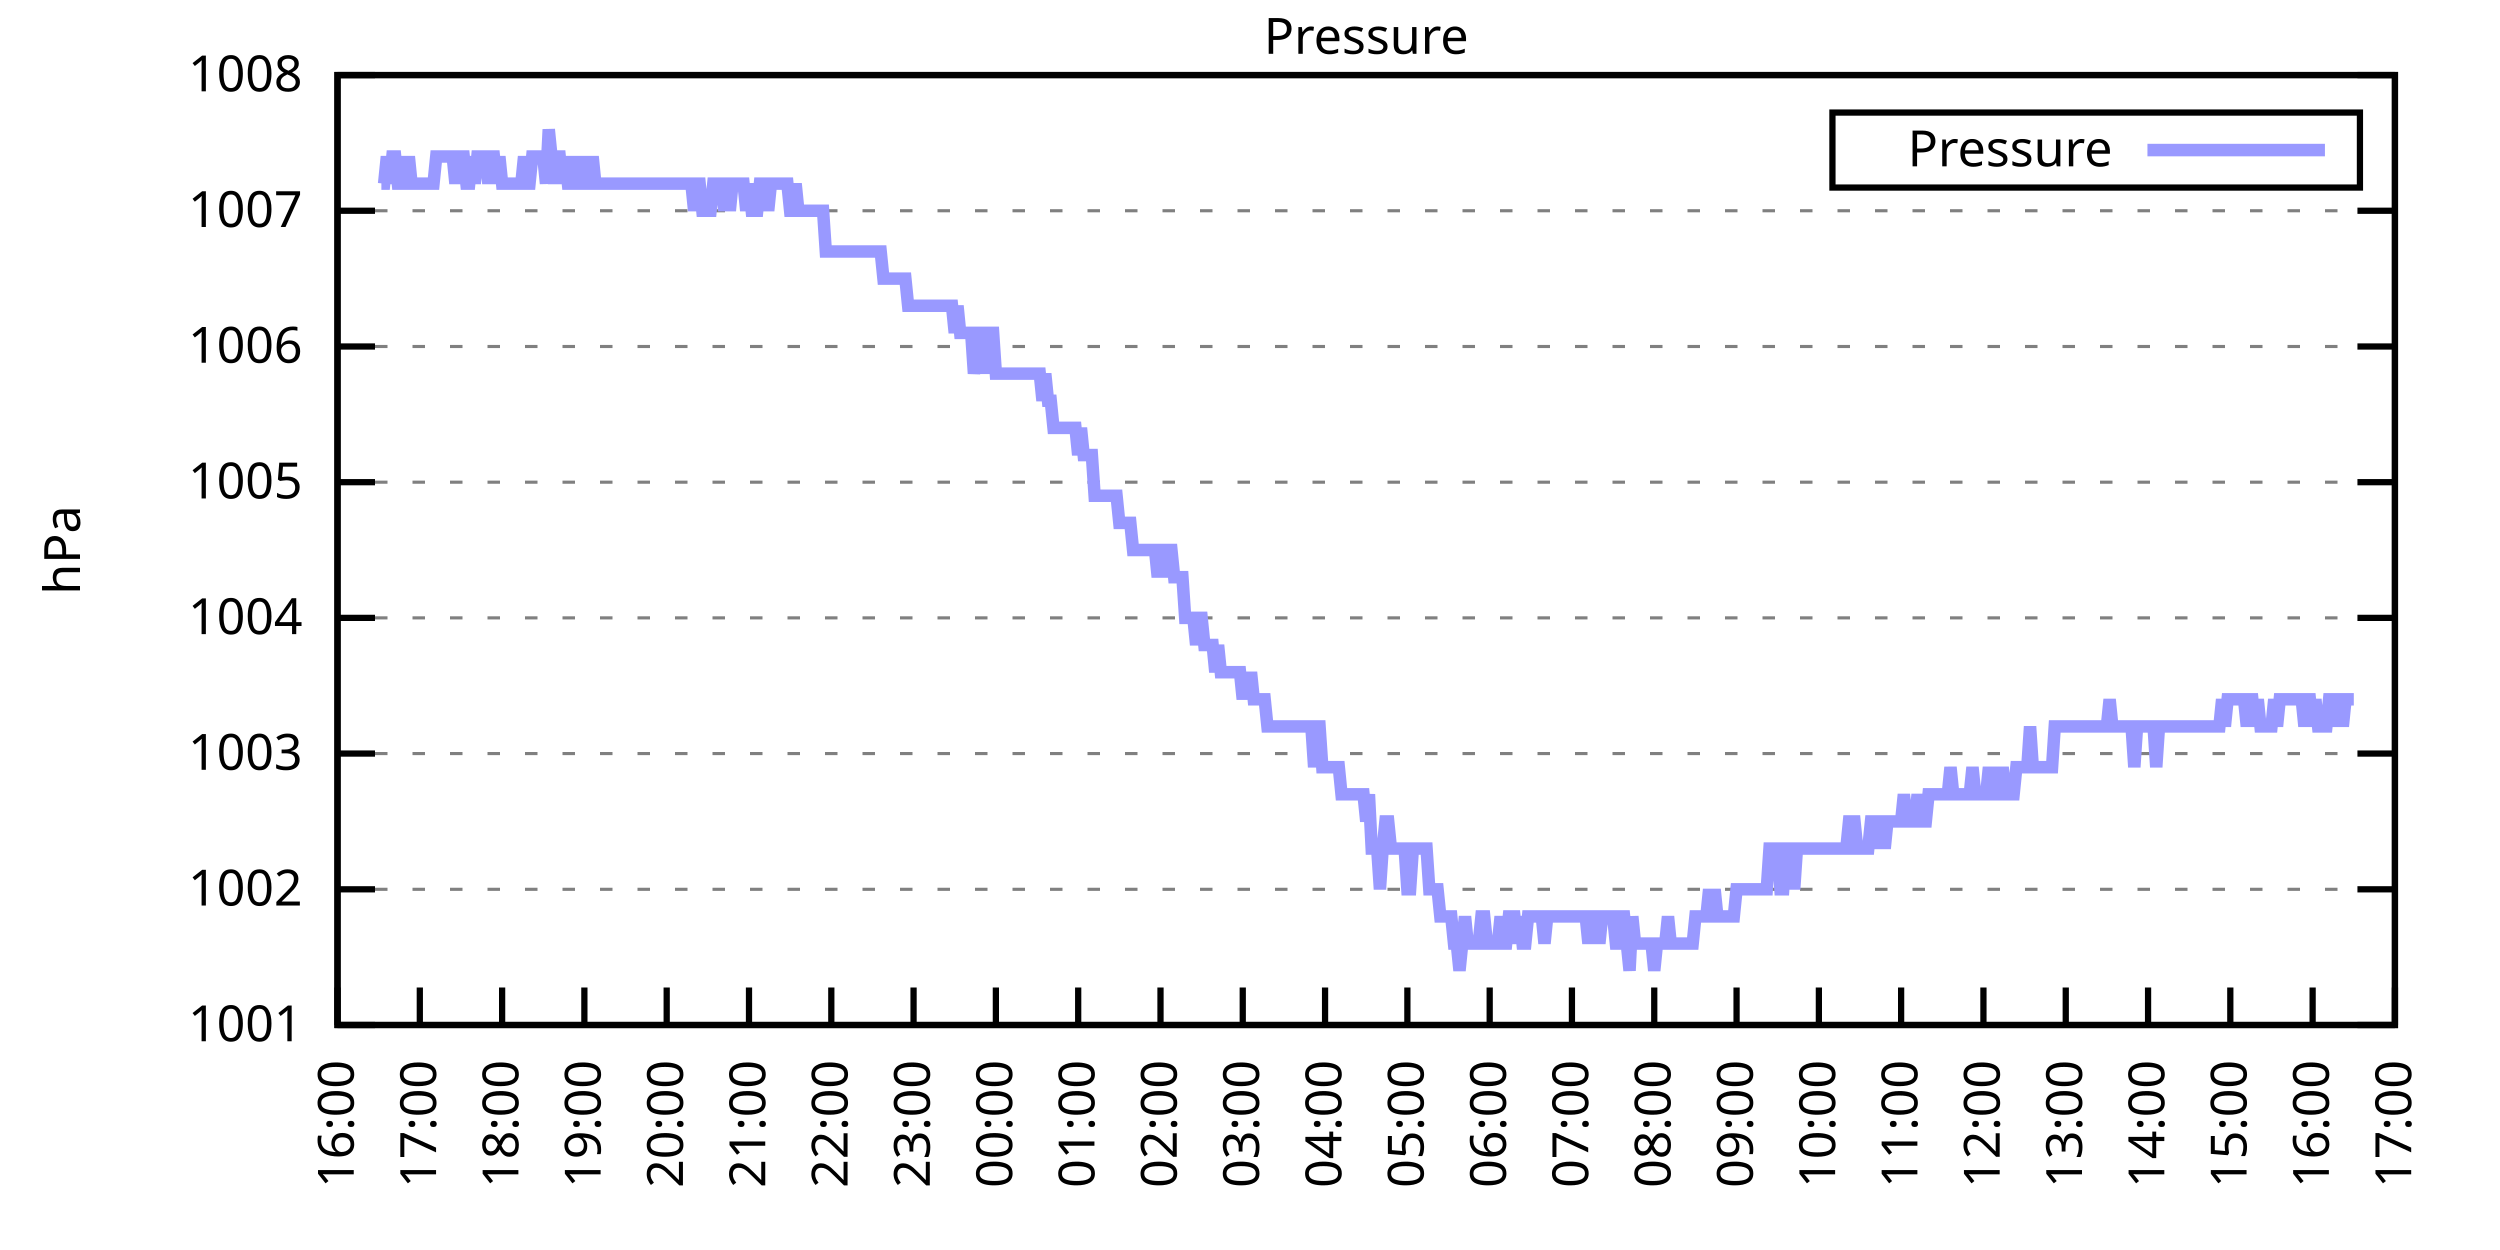
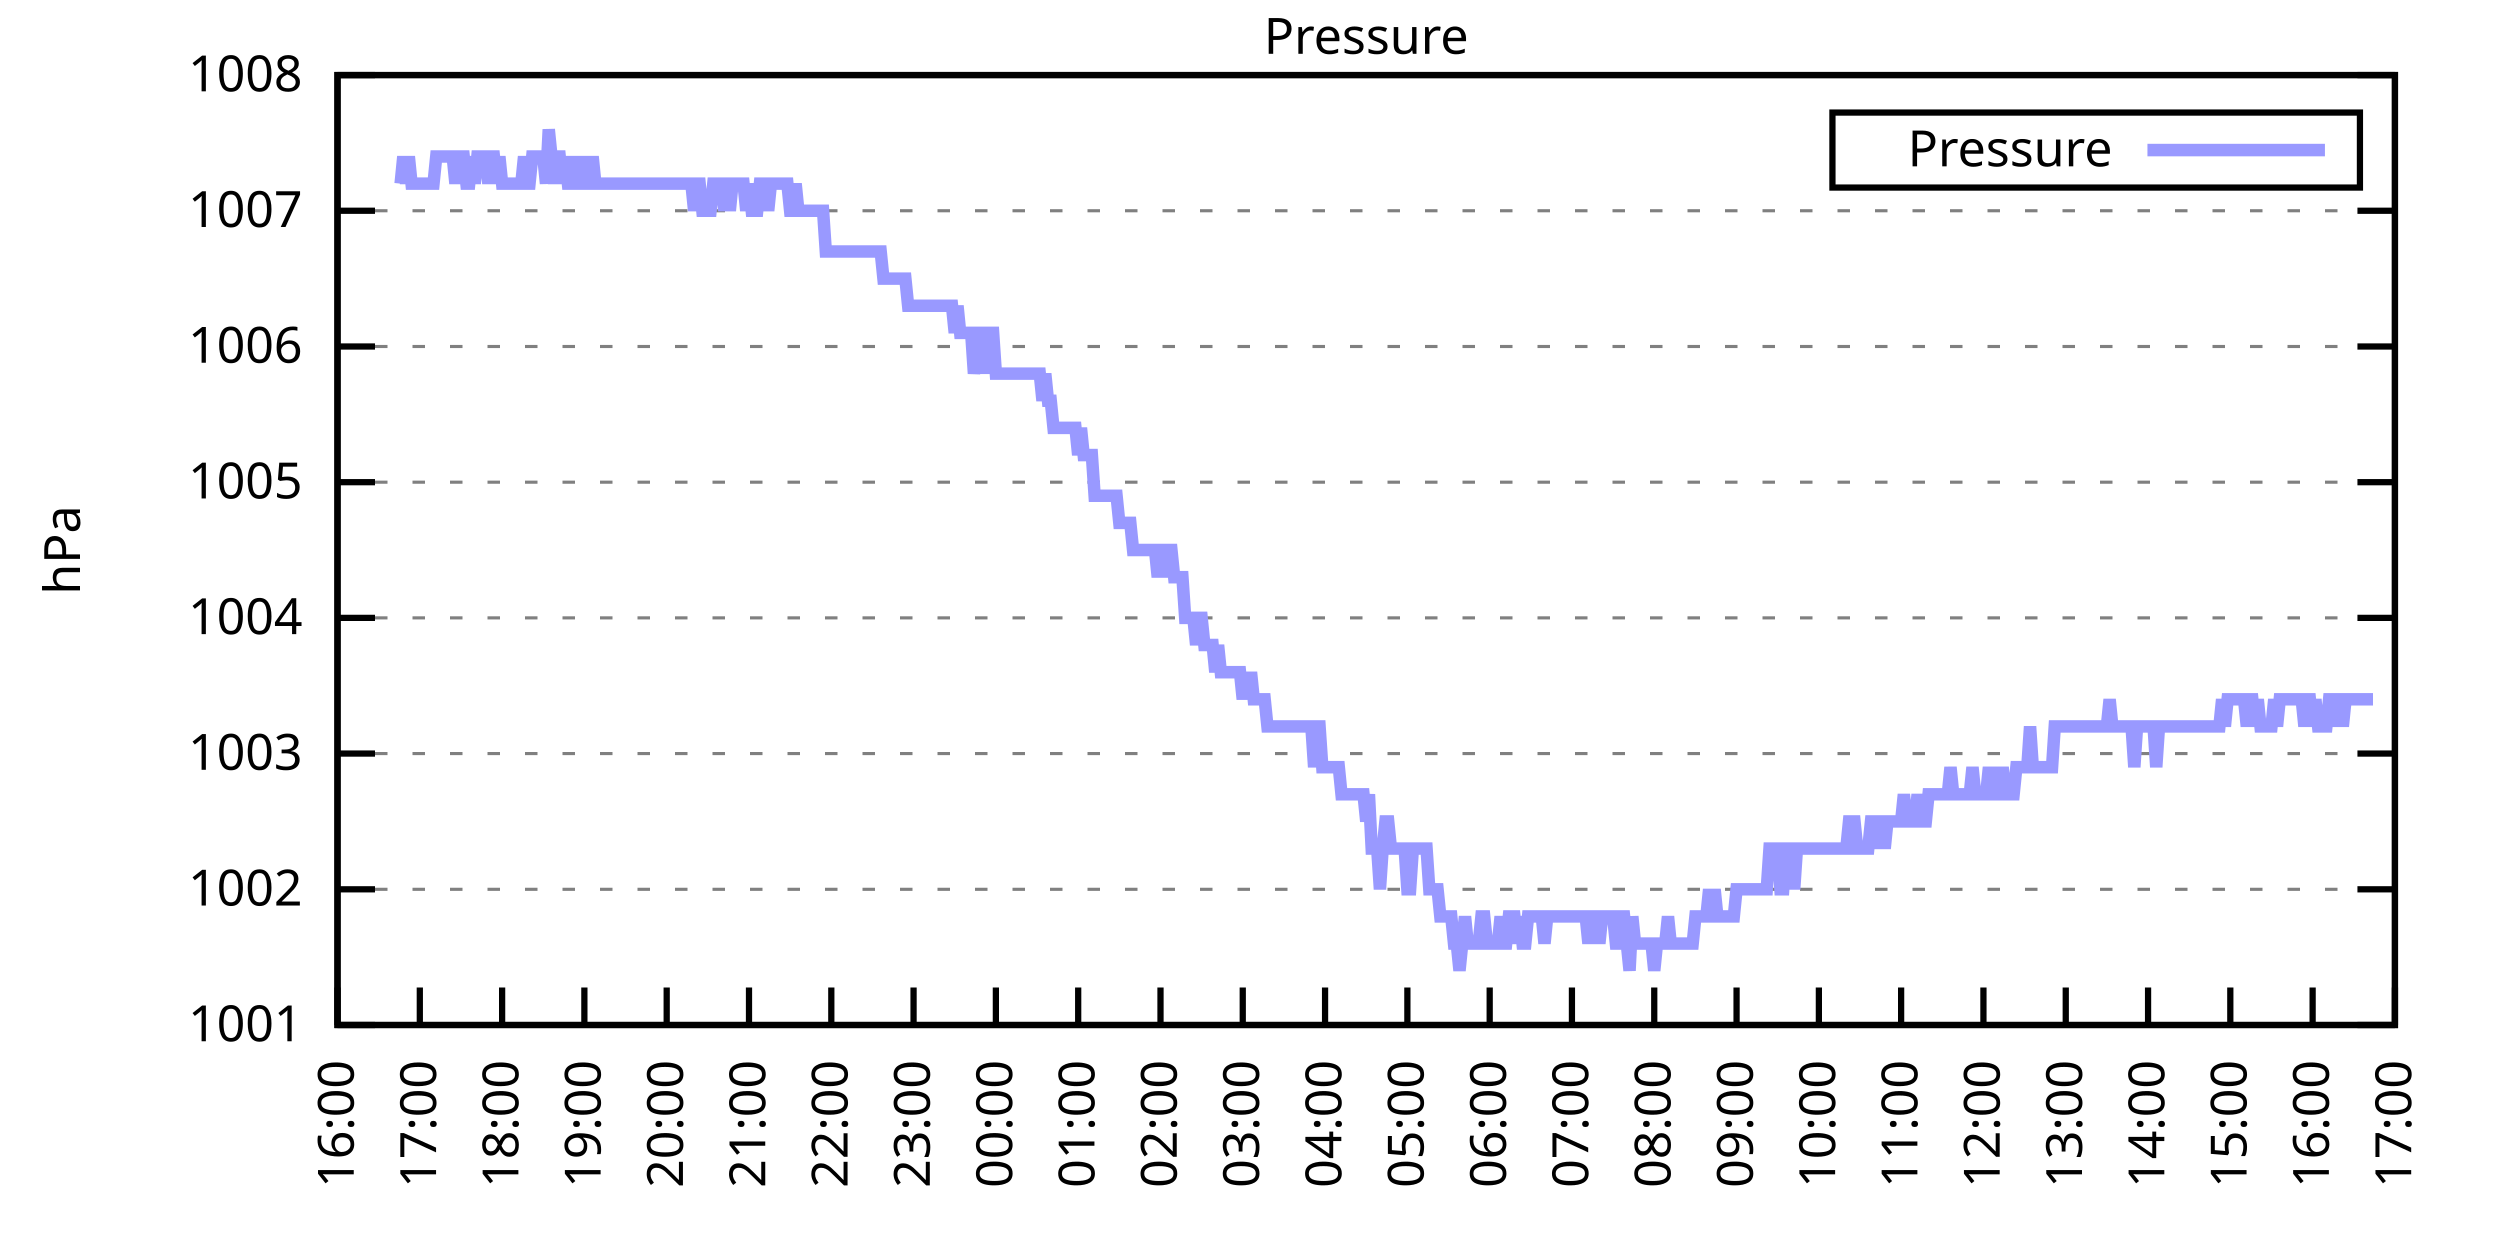
<svg xmlns="http://www.w3.org/2000/svg" xmlns:xlink="http://www.w3.org/1999/xlink" width="400" height="200" viewBox="0 0 400 200">
  <g id="gnuplot_canvas">
    <rect x="0" y="0" width="400" height="200" fill="none" />
    <defs>
      <circle id="gpDot" r="0.5" stroke-width="0.5" stroke="currentColor" />
      <path id="gpPt0" stroke-width="0.333" stroke="currentColor" d="M-1,0 h2 M0,-1 v2" />
      <path id="gpPt1" stroke-width="0.333" stroke="currentColor" d="M-1,-1 L1,1 M1,-1 L-1,1" />
      <path id="gpPt2" stroke-width="0.333" stroke="currentColor" d="M-1,0 L1,0 M0,-1 L0,1 M-1,-1 L1,1 M-1,1 L1,-1" />
      <rect id="gpPt3" stroke-width="0.333" stroke="currentColor" x="-1" y="-1" width="2" height="2" />
      <rect id="gpPt4" stroke-width="0.333" stroke="currentColor" fill="currentColor" x="-1" y="-1" width="2" height="2" />
      <circle id="gpPt5" stroke-width="0.333" stroke="currentColor" cx="0" cy="0" r="1" />
      <use xlink:href="#gpPt5" id="gpPt6" fill="currentColor" stroke="none" />
      <path id="gpPt7" stroke-width="0.333" stroke="currentColor" d="M0,-1.33 L-1.33,0.67 L1.33,0.67 z" />
      <use xlink:href="#gpPt7" id="gpPt8" fill="currentColor" stroke="none" />
      <use xlink:href="#gpPt7" id="gpPt9" stroke="currentColor" transform="rotate(180)" />
      <use xlink:href="#gpPt9" id="gpPt10" fill="currentColor" stroke="none" />
      <use xlink:href="#gpPt3" id="gpPt11" stroke="currentColor" transform="rotate(45)" />
      <use xlink:href="#gpPt11" id="gpPt12" fill="currentColor" stroke="none" />
      <path id="gpPt13" stroke-width="0.333" stroke="currentColor" d="M0,1.330 L1.265,0.411 L0.782,-1.067 L-0.782,-1.076 L-1.265,0.411 z" />
      <use xlink:href="#gpPt13" id="gpPt14" fill="currentColor" stroke="none" />
      <filter id="textbox" filterUnits="objectBoundingBox" x="0" y="0" height="1" width="1">
        <feFlood flood-color="white" flood-opacity="1" result="bgnd" />
        <feComposite in="SourceGraphic" in2="bgnd" operator="atop" />
      </filter>
      <filter id="greybox" filterUnits="objectBoundingBox" x="0" y="0" height="1" width="1">
        <feFlood flood-color="lightgrey" flood-opacity="1" result="grey" />
        <feComposite in="SourceGraphic" in2="grey" operator="atop" />
      </filter>
    </defs>
    <g fill="none" color="white" stroke="currentColor" stroke-width="1.00" stroke-linecap="butt" stroke-linejoin="miter">
</g>
    <g fill="none" color="black" stroke="currentColor" stroke-width="1.00" stroke-linecap="butt" stroke-linejoin="miter">
      <g stroke="none" shape-rendering="crispEdges">
        <polygon fill="rgb(255, 255, 255)" points="54.00,164.00 383.18,164.00 383.18,12.02 54.00,12.02 " />
      </g>
    </g>
    <g fill="none" color="black" stroke="currentColor" stroke-width="1.00" stroke-linecap="butt" stroke-linejoin="miter">
</g>
    <g fill="none" color="black" stroke="black" stroke-width="0.50" stroke-linecap="butt" stroke-linejoin="miter">
</g>
    <g fill="none" color="gray" stroke="currentColor" stroke-width="0.50" stroke-linecap="butt" stroke-linejoin="miter">
      <path stroke="gray" stroke-dasharray="2,4" class="gridline" d="M54.00,164.00 L383.19,164.00  " />
    </g>
    <g fill="none" color="gray" stroke="gray" stroke-width="1.00" stroke-linecap="butt" stroke-linejoin="miter">
</g>
    <g fill="none" color="black" stroke="currentColor" stroke-width="1.00" stroke-linecap="butt" stroke-linejoin="miter">
      <path stroke="black" d="M54.00,164.00 L60.00,164.00 M383.19,164.00 L377.19,164.00  " />
      <g transform="translate(48.40,166.60)" stroke="none" fill="black" font-family="Sans" font-size="8.00" text-anchor="end">
        <text>
          <tspan font-family="Sans"> 1001</tspan>
        </text>
      </g>
    </g>
    <g fill="none" color="black" stroke="currentColor" stroke-width="1.00" stroke-linecap="butt" stroke-linejoin="miter">
</g>
    <g fill="none" color="black" stroke="black" stroke-width="0.50" stroke-linecap="butt" stroke-linejoin="miter">
</g>
    <g fill="none" color="gray" stroke="currentColor" stroke-width="0.50" stroke-linecap="butt" stroke-linejoin="miter">
      <path stroke="gray" stroke-dasharray="2,4" class="gridline" d="M54.00,142.29 L383.19,142.29  " />
    </g>
    <g fill="none" color="gray" stroke="gray" stroke-width="1.00" stroke-linecap="butt" stroke-linejoin="miter">
</g>
    <g fill="none" color="black" stroke="currentColor" stroke-width="1.00" stroke-linecap="butt" stroke-linejoin="miter">
      <path stroke="black" d="M54.00,142.29 L60.00,142.29 M383.19,142.29 L377.19,142.29  " />
      <g transform="translate(48.40,144.89)" stroke="none" fill="black" font-family="Sans" font-size="8.00" text-anchor="end">
        <text>
          <tspan font-family="Sans"> 1002</tspan>
        </text>
      </g>
    </g>
    <g fill="none" color="black" stroke="currentColor" stroke-width="1.00" stroke-linecap="butt" stroke-linejoin="miter">
</g>
    <g fill="none" color="black" stroke="black" stroke-width="0.50" stroke-linecap="butt" stroke-linejoin="miter">
</g>
    <g fill="none" color="gray" stroke="currentColor" stroke-width="0.50" stroke-linecap="butt" stroke-linejoin="miter">
      <path stroke="gray" stroke-dasharray="2,4" class="gridline" d="M54.00,120.57 L383.19,120.57  " />
    </g>
    <g fill="none" color="gray" stroke="gray" stroke-width="1.00" stroke-linecap="butt" stroke-linejoin="miter">
</g>
    <g fill="none" color="black" stroke="currentColor" stroke-width="1.00" stroke-linecap="butt" stroke-linejoin="miter">
      <path stroke="black" d="M54.00,120.57 L60.00,120.57 M383.19,120.57 L377.19,120.57  " />
      <g transform="translate(48.40,123.17)" stroke="none" fill="black" font-family="Sans" font-size="8.00" text-anchor="end">
        <text>
          <tspan font-family="Sans"> 1003</tspan>
        </text>
      </g>
    </g>
    <g fill="none" color="black" stroke="currentColor" stroke-width="1.00" stroke-linecap="butt" stroke-linejoin="miter">
</g>
    <g fill="none" color="black" stroke="black" stroke-width="0.50" stroke-linecap="butt" stroke-linejoin="miter">
</g>
    <g fill="none" color="gray" stroke="currentColor" stroke-width="0.50" stroke-linecap="butt" stroke-linejoin="miter">
      <path stroke="gray" stroke-dasharray="2,4" class="gridline" d="M54.00,98.86 L383.19,98.86  " />
    </g>
    <g fill="none" color="gray" stroke="gray" stroke-width="1.00" stroke-linecap="butt" stroke-linejoin="miter">
</g>
    <g fill="none" color="black" stroke="currentColor" stroke-width="1.00" stroke-linecap="butt" stroke-linejoin="miter">
      <path stroke="black" d="M54.00,98.86 L60.00,98.86 M383.19,98.86 L377.19,98.86  " />
      <g transform="translate(48.40,101.46)" stroke="none" fill="black" font-family="Sans" font-size="8.00" text-anchor="end">
        <text>
          <tspan font-family="Sans"> 1004</tspan>
        </text>
      </g>
    </g>
    <g fill="none" color="black" stroke="currentColor" stroke-width="1.00" stroke-linecap="butt" stroke-linejoin="miter">
</g>
    <g fill="none" color="black" stroke="black" stroke-width="0.50" stroke-linecap="butt" stroke-linejoin="miter">
</g>
    <g fill="none" color="gray" stroke="currentColor" stroke-width="0.50" stroke-linecap="butt" stroke-linejoin="miter">
      <path stroke="gray" stroke-dasharray="2,4" class="gridline" d="M54.00,77.15 L383.19,77.15  " />
    </g>
    <g fill="none" color="gray" stroke="gray" stroke-width="1.00" stroke-linecap="butt" stroke-linejoin="miter">
</g>
    <g fill="none" color="black" stroke="currentColor" stroke-width="1.00" stroke-linecap="butt" stroke-linejoin="miter">
      <path stroke="black" d="M54.00,77.15 L60.00,77.15 M383.19,77.15 L377.19,77.15  " />
      <g transform="translate(48.40,79.75)" stroke="none" fill="black" font-family="Sans" font-size="8.00" text-anchor="end">
        <text>
          <tspan font-family="Sans"> 1005</tspan>
        </text>
      </g>
    </g>
    <g fill="none" color="black" stroke="currentColor" stroke-width="1.00" stroke-linecap="butt" stroke-linejoin="miter">
</g>
    <g fill="none" color="black" stroke="black" stroke-width="0.50" stroke-linecap="butt" stroke-linejoin="miter">
</g>
    <g fill="none" color="gray" stroke="currentColor" stroke-width="0.50" stroke-linecap="butt" stroke-linejoin="miter">
      <path stroke="gray" stroke-dasharray="2,4" class="gridline" d="M54.00,55.44 L383.19,55.44  " />
    </g>
    <g fill="none" color="gray" stroke="gray" stroke-width="1.00" stroke-linecap="butt" stroke-linejoin="miter">
</g>
    <g fill="none" color="black" stroke="currentColor" stroke-width="1.00" stroke-linecap="butt" stroke-linejoin="miter">
      <path stroke="black" d="M54.00,55.44 L60.00,55.44 M383.19,55.44 L377.19,55.44  " />
      <g transform="translate(48.40,58.04)" stroke="none" fill="black" font-family="Sans" font-size="8.00" text-anchor="end">
        <text>
          <tspan font-family="Sans"> 1006</tspan>
        </text>
      </g>
    </g>
    <g fill="none" color="black" stroke="currentColor" stroke-width="1.00" stroke-linecap="butt" stroke-linejoin="miter">
</g>
    <g fill="none" color="black" stroke="black" stroke-width="0.50" stroke-linecap="butt" stroke-linejoin="miter">
</g>
    <g fill="none" color="gray" stroke="currentColor" stroke-width="0.50" stroke-linecap="butt" stroke-linejoin="miter">
      <path stroke="gray" stroke-dasharray="2,4" class="gridline" d="M54.00,33.72 L383.19,33.72  " />
    </g>
    <g fill="none" color="gray" stroke="gray" stroke-width="1.00" stroke-linecap="butt" stroke-linejoin="miter">
</g>
    <g fill="none" color="black" stroke="currentColor" stroke-width="1.00" stroke-linecap="butt" stroke-linejoin="miter">
      <path stroke="black" d="M54.00,33.72 L60.00,33.72 M383.19,33.72 L377.19,33.72  " />
      <g transform="translate(48.40,36.32)" stroke="none" fill="black" font-family="Sans" font-size="8.00" text-anchor="end">
        <text>
          <tspan font-family="Sans"> 1007</tspan>
        </text>
      </g>
    </g>
    <g fill="none" color="black" stroke="currentColor" stroke-width="1.00" stroke-linecap="butt" stroke-linejoin="miter">
</g>
    <g fill="none" color="black" stroke="black" stroke-width="0.50" stroke-linecap="butt" stroke-linejoin="miter">
</g>
    <g fill="none" color="gray" stroke="currentColor" stroke-width="0.50" stroke-linecap="butt" stroke-linejoin="miter">
      <path stroke="gray" stroke-dasharray="2,4" class="gridline" d="M54.00,12.01 L383.19,12.01  " />
    </g>
    <g fill="none" color="gray" stroke="gray" stroke-width="1.00" stroke-linecap="butt" stroke-linejoin="miter">
</g>
    <g fill="none" color="black" stroke="currentColor" stroke-width="1.00" stroke-linecap="butt" stroke-linejoin="miter">
      <path stroke="black" d="M54.00,12.01 L60.00,12.01 M383.19,12.01 L377.19,12.01  " />
      <g transform="translate(48.40,14.61)" stroke="none" fill="black" font-family="Sans" font-size="8.00" text-anchor="end">
        <text>
          <tspan font-family="Sans"> 1008</tspan>
        </text>
      </g>
    </g>
    <g fill="none" color="black" stroke="currentColor" stroke-width="1.00" stroke-linecap="butt" stroke-linejoin="miter">
      <path stroke="black" d="M54.00,164.00 L54.00,158.00  " />
      <g transform="translate(56.60,169.60) rotate(270.00)" stroke="none" fill="black" font-family="Sans" font-size="8.00" text-anchor="end">
        <text>
          <tspan font-family="Sans">16:00</tspan>
        </text>
      </g>
    </g>
    <g fill="none" color="black" stroke="currentColor" stroke-width="1.00" stroke-linecap="butt" stroke-linejoin="miter">
      <path stroke="black" d="M67.17,164.00 L67.17,158.00  " />
      <g transform="translate(69.77,169.60) rotate(270.00)" stroke="none" fill="black" font-family="Sans" font-size="8.00" text-anchor="end">
        <text>
          <tspan font-family="Sans">17:00</tspan>
        </text>
      </g>
    </g>
    <g fill="none" color="black" stroke="currentColor" stroke-width="1.00" stroke-linecap="butt" stroke-linejoin="miter">
      <path stroke="black" d="M80.34,164.00 L80.34,158.00  " />
      <g transform="translate(82.94,169.60) rotate(270.00)" stroke="none" fill="black" font-family="Sans" font-size="8.00" text-anchor="end">
        <text>
          <tspan font-family="Sans">18:00</tspan>
        </text>
      </g>
    </g>
    <g fill="none" color="black" stroke="currentColor" stroke-width="1.00" stroke-linecap="butt" stroke-linejoin="miter">
      <path stroke="black" d="M93.50,164.00 L93.50,158.00  " />
      <g transform="translate(96.10,169.60) rotate(270.00)" stroke="none" fill="black" font-family="Sans" font-size="8.00" text-anchor="end">
        <text>
          <tspan font-family="Sans">19:00</tspan>
        </text>
      </g>
    </g>
    <g fill="none" color="black" stroke="currentColor" stroke-width="1.00" stroke-linecap="butt" stroke-linejoin="miter">
      <path stroke="black" d="M106.67,164.00 L106.67,158.00  " />
      <g transform="translate(109.27,169.60) rotate(270.00)" stroke="none" fill="black" font-family="Sans" font-size="8.00" text-anchor="end">
        <text>
          <tspan font-family="Sans">20:00</tspan>
        </text>
      </g>
    </g>
    <g fill="none" color="black" stroke="currentColor" stroke-width="1.00" stroke-linecap="butt" stroke-linejoin="miter">
      <path stroke="black" d="M119.84,164.00 L119.84,158.00  " />
      <g transform="translate(122.44,169.60) rotate(270.00)" stroke="none" fill="black" font-family="Sans" font-size="8.00" text-anchor="end">
        <text>
          <tspan font-family="Sans">21:00</tspan>
        </text>
      </g>
    </g>
    <g fill="none" color="black" stroke="currentColor" stroke-width="1.00" stroke-linecap="butt" stroke-linejoin="miter">
      <path stroke="black" d="M133.01,164.00 L133.01,158.00  " />
      <g transform="translate(135.61,169.60) rotate(270.00)" stroke="none" fill="black" font-family="Sans" font-size="8.00" text-anchor="end">
        <text>
          <tspan font-family="Sans">22:00</tspan>
        </text>
      </g>
    </g>
    <g fill="none" color="black" stroke="currentColor" stroke-width="1.00" stroke-linecap="butt" stroke-linejoin="miter">
      <path stroke="black" d="M146.17,164.00 L146.17,158.00  " />
      <g transform="translate(148.77,169.60) rotate(270.00)" stroke="none" fill="black" font-family="Sans" font-size="8.00" text-anchor="end">
        <text>
          <tspan font-family="Sans">23:00</tspan>
        </text>
      </g>
    </g>
    <g fill="none" color="black" stroke="currentColor" stroke-width="1.00" stroke-linecap="butt" stroke-linejoin="miter">
      <path stroke="black" d="M159.34,164.00 L159.34,158.00  " />
      <g transform="translate(161.94,169.60) rotate(270.00)" stroke="none" fill="black" font-family="Sans" font-size="8.00" text-anchor="end">
        <text>
          <tspan font-family="Sans">00:00</tspan>
        </text>
      </g>
    </g>
    <g fill="none" color="black" stroke="currentColor" stroke-width="1.00" stroke-linecap="butt" stroke-linejoin="miter">
      <path stroke="black" d="M172.51,164.00 L172.51,158.00  " />
      <g transform="translate(175.11,169.60) rotate(270.00)" stroke="none" fill="black" font-family="Sans" font-size="8.00" text-anchor="end">
        <text>
          <tspan font-family="Sans">01:00</tspan>
        </text>
      </g>
    </g>
    <g fill="none" color="black" stroke="currentColor" stroke-width="1.00" stroke-linecap="butt" stroke-linejoin="miter">
      <path stroke="black" d="M185.68,164.00 L185.68,158.00  " />
      <g transform="translate(188.28,169.60) rotate(270.00)" stroke="none" fill="black" font-family="Sans" font-size="8.00" text-anchor="end">
        <text>
          <tspan font-family="Sans">02:00</tspan>
        </text>
      </g>
    </g>
    <g fill="none" color="black" stroke="currentColor" stroke-width="1.00" stroke-linecap="butt" stroke-linejoin="miter">
      <path stroke="black" d="M198.84,164.00 L198.84,158.00  " />
      <g transform="translate(201.44,169.60) rotate(270.00)" stroke="none" fill="black" font-family="Sans" font-size="8.00" text-anchor="end">
        <text>
          <tspan font-family="Sans">03:00</tspan>
        </text>
      </g>
    </g>
    <g fill="none" color="black" stroke="currentColor" stroke-width="1.00" stroke-linecap="butt" stroke-linejoin="miter">
      <path stroke="black" d="M212.01,164.00 L212.01,158.00  " />
      <g transform="translate(214.61,169.60) rotate(270.00)" stroke="none" fill="black" font-family="Sans" font-size="8.00" text-anchor="end">
        <text>
          <tspan font-family="Sans">04:00</tspan>
        </text>
      </g>
    </g>
    <g fill="none" color="black" stroke="currentColor" stroke-width="1.00" stroke-linecap="butt" stroke-linejoin="miter">
      <path stroke="black" d="M225.18,164.00 L225.18,158.00  " />
      <g transform="translate(227.78,169.60) rotate(270.00)" stroke="none" fill="black" font-family="Sans" font-size="8.00" text-anchor="end">
        <text>
          <tspan font-family="Sans">05:00</tspan>
        </text>
      </g>
    </g>
    <g fill="none" color="black" stroke="currentColor" stroke-width="1.00" stroke-linecap="butt" stroke-linejoin="miter">
      <path stroke="black" d="M238.35,164.00 L238.35,158.00  " />
      <g transform="translate(240.95,169.60) rotate(270.00)" stroke="none" fill="black" font-family="Sans" font-size="8.00" text-anchor="end">
        <text>
          <tspan font-family="Sans">06:00</tspan>
        </text>
      </g>
    </g>
    <g fill="none" color="black" stroke="currentColor" stroke-width="1.00" stroke-linecap="butt" stroke-linejoin="miter">
      <path stroke="black" d="M251.51,164.00 L251.51,158.00  " />
      <g transform="translate(254.11,169.60) rotate(270.00)" stroke="none" fill="black" font-family="Sans" font-size="8.00" text-anchor="end">
        <text>
          <tspan font-family="Sans">07:00</tspan>
        </text>
      </g>
    </g>
    <g fill="none" color="black" stroke="currentColor" stroke-width="1.00" stroke-linecap="butt" stroke-linejoin="miter">
      <path stroke="black" d="M264.68,164.00 L264.68,158.00  " />
      <g transform="translate(267.28,169.60) rotate(270.00)" stroke="none" fill="black" font-family="Sans" font-size="8.00" text-anchor="end">
        <text>
          <tspan font-family="Sans">08:00</tspan>
        </text>
      </g>
    </g>
    <g fill="none" color="black" stroke="currentColor" stroke-width="1.00" stroke-linecap="butt" stroke-linejoin="miter">
      <path stroke="black" d="M277.85,164.00 L277.85,158.00  " />
      <g transform="translate(280.45,169.60) rotate(270.00)" stroke="none" fill="black" font-family="Sans" font-size="8.00" text-anchor="end">
        <text>
          <tspan font-family="Sans">09:00</tspan>
        </text>
      </g>
    </g>
    <g fill="none" color="black" stroke="currentColor" stroke-width="1.00" stroke-linecap="butt" stroke-linejoin="miter">
      <path stroke="black" d="M291.02,164.00 L291.02,158.00  " />
      <g transform="translate(293.62,169.60) rotate(270.00)" stroke="none" fill="black" font-family="Sans" font-size="8.00" text-anchor="end">
        <text>
          <tspan font-family="Sans">10:00</tspan>
        </text>
      </g>
    </g>
    <g fill="none" color="black" stroke="currentColor" stroke-width="1.00" stroke-linecap="butt" stroke-linejoin="miter">
      <path stroke="black" d="M304.18,164.00 L304.18,158.00  " />
      <g transform="translate(306.78,169.60) rotate(270.00)" stroke="none" fill="black" font-family="Sans" font-size="8.00" text-anchor="end">
        <text>
          <tspan font-family="Sans">11:00</tspan>
        </text>
      </g>
    </g>
    <g fill="none" color="black" stroke="currentColor" stroke-width="1.00" stroke-linecap="butt" stroke-linejoin="miter">
      <path stroke="black" d="M317.35,164.00 L317.35,158.00  " />
      <g transform="translate(319.95,169.60) rotate(270.00)" stroke="none" fill="black" font-family="Sans" font-size="8.00" text-anchor="end">
        <text>
          <tspan font-family="Sans">12:00</tspan>
        </text>
      </g>
    </g>
    <g fill="none" color="black" stroke="currentColor" stroke-width="1.00" stroke-linecap="butt" stroke-linejoin="miter">
      <path stroke="black" d="M330.52,164.00 L330.52,158.00  " />
      <g transform="translate(333.12,169.60) rotate(270.00)" stroke="none" fill="black" font-family="Sans" font-size="8.00" text-anchor="end">
        <text>
          <tspan font-family="Sans">13:00</tspan>
        </text>
      </g>
    </g>
    <g fill="none" color="black" stroke="currentColor" stroke-width="1.00" stroke-linecap="butt" stroke-linejoin="miter">
      <path stroke="black" d="M343.69,164.00 L343.69,158.00  " />
      <g transform="translate(346.29,169.60) rotate(270.00)" stroke="none" fill="black" font-family="Sans" font-size="8.00" text-anchor="end">
        <text>
          <tspan font-family="Sans">14:00</tspan>
        </text>
      </g>
    </g>
    <g fill="none" color="black" stroke="currentColor" stroke-width="1.00" stroke-linecap="butt" stroke-linejoin="miter">
      <path stroke="black" d="M356.85,164.00 L356.85,158.00  " />
      <g transform="translate(359.45,169.60) rotate(270.00)" stroke="none" fill="black" font-family="Sans" font-size="8.00" text-anchor="end">
        <text>
          <tspan font-family="Sans">15:00</tspan>
        </text>
      </g>
    </g>
    <g fill="none" color="black" stroke="currentColor" stroke-width="1.00" stroke-linecap="butt" stroke-linejoin="miter">
      <path stroke="black" d="M370.02,164.00 L370.02,158.00  " />
      <g transform="translate(372.62,169.60) rotate(270.00)" stroke="none" fill="black" font-family="Sans" font-size="8.00" text-anchor="end">
        <text>
          <tspan font-family="Sans">16:00</tspan>
        </text>
      </g>
    </g>
    <g fill="none" color="black" stroke="currentColor" stroke-width="1.00" stroke-linecap="butt" stroke-linejoin="miter">
      <path stroke="black" d="M383.19,164.00 L383.19,158.00  " />
      <g transform="translate(385.79,169.60) rotate(270.00)" stroke="none" fill="black" font-family="Sans" font-size="8.00" text-anchor="end">
        <text>
          <tspan font-family="Sans">17:00</tspan>
        </text>
      </g>
    </g>
    <g fill="none" color="black" stroke="currentColor" stroke-width="1.00" stroke-linecap="butt" stroke-linejoin="miter">
</g>
    <g fill="none" color="black" stroke="currentColor" stroke-width="1.00" stroke-linecap="butt" stroke-linejoin="miter">
      <path stroke="black" d="M54.00,12.01 L54.00,164.00 L383.19,164.00 L383.19,12.01 L54.00,12.01 Z  " />
    </g>
    <g fill="none" color="black" stroke="currentColor" stroke-width="1.00" stroke-linecap="butt" stroke-linejoin="miter">
</g>
    <g fill="none" color="black" stroke="currentColor" stroke-width="1.00" stroke-linecap="butt" stroke-linejoin="miter">
      <path stroke="black" d="M293.19,30.01 L293.19,18.01 L377.59,18.01 L377.59,30.01 L293.19,30.01 Z  " />
    </g>
    <g id="Pressure_plot_1">
      <g fill="none" color="white" stroke="black" stroke-width="2.00" stroke-linecap="butt" stroke-linejoin="miter">
</g>
      <g fill="none" color="black" stroke="currentColor" stroke-width="2.00" stroke-linecap="butt" stroke-linejoin="miter">
        <g transform="translate(337.99,26.61)" stroke="none" fill="black" font-family="Sans" font-size="8.00" text-anchor="end">
          <text>
            <tspan font-family="Sans">Pressure</tspan>
          </text>
        </g>
      </g>
      <g fill="none" color="black" stroke="currentColor" stroke-width="2.00" stroke-linecap="butt" stroke-linejoin="miter">
-         <path stroke="rgb(153, 153, 255)" d="M343.59,24.01 L371.99,24.01 M61.02,29.38 L61.46,29.38 L61.90,25.04 L62.34,29.38 L62.78,25.04 L63.22,25.04   L63.66,29.38 L64.10,29.38 L64.53,25.04 L64.97,29.38 L65.41,25.04 L65.85,29.38 L66.29,29.38 L66.73,29.38   L67.17,29.38 L67.61,29.38 L68.05,29.38 L68.48,29.38 L68.92,29.38 L69.36,29.38 L69.80,25.04 L70.24,25.04   L70.68,25.04 L71.12,25.04 L71.56,25.04 L72.00,25.04 L72.43,25.04 L72.87,29.38 L73.31,25.04 L73.75,25.04   L74.19,25.04 L74.63,29.38 L75.07,29.38 L75.51,25.04 L75.95,29.38 L76.38,25.04 L76.82,25.04 L77.26,25.04   L77.70,25.04 L78.14,29.38 L78.58,25.04 L79.02,25.04 L79.46,29.38 L79.90,25.04 L80.34,29.38 L80.77,29.38   L81.21,29.38 L81.65,29.38 L82.09,29.38 L82.53,29.38 L82.97,29.38 L83.41,29.38 L83.85,25.04 L84.29,29.38   L84.72,29.38 L85.16,25.04 L85.60,25.04 L86.04,25.04 L86.48,25.04 L86.92,25.04 L87.36,29.38 L87.80,20.70   L88.24,25.04 L88.67,29.38 L89.11,25.04 L89.55,25.04 L89.99,29.38 L90.43,25.04 L90.87,29.38 L91.31,29.38   L91.75,29.38 L92.19,25.04 L92.62,29.38 L93.06,29.38 L93.50,25.04 L93.94,29.38 L94.38,29.38 L94.82,25.04   L95.26,29.38 L95.70,29.38 L96.14,29.38 L96.58,29.38 L97.01,29.38 L97.45,29.38 L97.89,29.38 L98.33,29.38   L98.77,29.38 L99.21,29.38 L99.65,29.38 L100.09,29.38 L100.53,29.38 L100.96,29.38 L101.40,29.38 L101.84,29.38   L102.28,29.38 L102.72,29.38 L103.16,29.38 L103.60,29.38 L104.04,29.38 L104.48,29.38 L104.91,29.38 L105.35,29.38   L105.79,29.38 L106.23,29.38 L106.67,29.38 L107.11,29.38 L107.55,29.38 L107.99,29.38 L108.43,29.38 L108.87,29.38   L109.30,29.38 L109.74,29.38 L110.18,29.38 L110.62,29.38 L111.06,33.72 L111.50,29.38 L111.94,29.38 L112.38,33.72   L112.82,33.72 L113.25,33.72 L113.69,33.72 L114.13,29.38 L114.57,29.38 L115.01,29.38 L115.45,29.38 L115.89,33.72   L116.33,29.38 L116.77,33.72 L117.20,29.38 L117.64,29.38 L118.08,29.38 L118.52,29.38 L118.96,29.38 L119.40,33.72   L119.84,29.38 L120.28,33.72 L120.72,33.72 L121.15,33.72 L121.59,29.38 L122.03,29.38 L122.47,29.38 L122.91,33.72   L123.35,29.38 L123.79,29.38 L124.23,29.38 L124.67,29.38 L125.11,29.38 L125.54,29.38 L125.98,29.38 L126.42,33.72   L126.86,33.72 L127.30,29.38 L127.74,33.72 L128.18,33.72 L128.62,33.72 L129.06,33.72 L129.49,33.72 L129.93,33.72   L130.37,33.72 L130.81,33.72 L131.25,33.72 L131.69,33.72 L132.13,40.24 L132.57,40.24 L133.01,40.24 L133.44,40.24   L133.88,40.24 L134.32,40.24 L134.76,40.24 L135.20,40.24 L135.64,40.24 L136.08,40.24 L136.52,40.24 L136.96,40.24   L137.39,40.24 L137.83,40.24 L138.27,40.24 L138.71,40.24 L139.15,40.24 L139.59,40.24 L140.03,40.24 L140.47,40.24   L140.91,40.24 L141.35,44.58 L141.78,44.58 L142.22,44.58 L142.66,44.58 L143.10,44.58 L143.54,44.58 L143.98,44.58   L144.42,44.58 L144.86,44.58 L145.30,48.92 L145.73,48.92 L146.17,48.92 L146.61,48.92 L147.05,48.92 L147.49,48.92   L147.93,48.92 L148.37,48.92 L148.81,48.92 L149.25,48.92 L149.68,48.92 L150.12,48.92 L150.56,48.92 L151.00,48.92   L151.44,48.92 L151.88,48.92 L152.32,48.92 L152.76,53.26 L153.20,48.92 L153.63,53.26 L154.07,53.26 L154.51,53.26   L154.95,53.26 L155.39,53.26 L155.83,59.78 L156.71,53.26 L157.15,53.26 L157.59,59.78 L158.02,53.26 L158.46,53.26   L158.90,53.26 L159.34,59.78 L159.78,59.78 L160.22,59.78 L160.66,59.78 L161.10,59.78 L161.54,59.78 L161.97,59.78   L162.41,59.78 L162.85,59.78 L163.29,59.78 L163.73,59.78 L164.17,59.78 L164.61,59.78 L165.05,59.78 L165.49,59.78   L165.92,59.78 L166.36,59.78 L166.80,64.12 L167.24,59.78 L167.68,64.12 L168.12,64.12 L168.56,68.46 L169.00,68.46   L169.44,68.46 L169.87,68.46 L170.31,68.46 L170.75,68.46 L171.19,68.46 L171.63,68.46 L172.07,68.46 L172.51,72.81   L172.95,68.46 L173.39,72.81 L173.83,72.81 L174.26,72.81 L174.70,72.81 L175.14,79.32 L175.58,79.32 L176.02,79.32   L176.46,79.32 L176.90,79.32 L177.34,79.32 L177.78,79.32 L178.21,79.32 L178.65,79.32 L179.09,83.66 L179.53,83.66   L179.97,83.66 L180.41,83.66 L180.85,83.66 L181.29,88.00 L181.73,88.00 L182.16,88.00 L182.60,88.00 L183.04,88.00   L183.48,88.00 L183.92,88.00 L184.36,88.00 L184.80,88.00 L185.24,92.35 L185.68,88.00 L186.11,92.35 L186.55,88.00   L186.99,88.00 L187.43,88.00 L187.87,92.35 L188.31,92.35 L188.75,92.35 L189.19,92.35 L189.63,98.86 L190.07,98.86   L190.50,98.86 L190.94,98.86 L191.38,103.20 L191.82,98.86 L192.26,98.86 L192.70,103.20 L193.14,103.20 L193.58,103.20   L194.02,103.20 L194.45,107.55 L194.89,103.20 L195.33,107.55 L195.77,107.55 L196.21,107.55 L196.65,107.55 L197.09,107.55   L197.53,107.55 L197.97,107.55 L198.40,107.55 L198.84,111.89 L199.28,107.55 L199.72,111.89 L200.16,107.55 L200.60,111.89   L201.04,111.89 L201.48,111.89 L201.92,111.89 L202.35,111.89 L202.79,116.23 L203.23,116.23 L203.67,116.23 L204.11,116.23   L204.55,116.23 L204.99,116.23 L205.43,116.23 L205.87,116.23 L206.31,116.23 L206.74,116.23 L207.18,116.23 L207.62,116.23   L208.06,116.23 L208.50,116.23 L208.94,116.23 L209.38,116.23 L209.82,116.23 L210.26,122.75 L210.69,116.23 L211.13,116.23   L211.57,122.75 L212.01,122.75 L212.45,122.75 L212.89,122.75 L213.33,122.75 L213.77,122.75 L214.21,122.75 L214.64,127.09   L215.08,127.09 L215.52,127.09 L215.96,127.09 L216.40,127.09 L216.84,127.09 L217.28,127.09 L217.72,127.09 L218.16,127.09   L218.60,131.43 L219.03,127.09 L219.47,135.77 L219.91,135.77 L220.35,135.77 L220.79,142.29 L221.23,135.77 L221.67,131.43   L222.11,131.43 L222.55,135.77 L222.98,135.77 L223.42,135.77 L223.86,135.77 L224.30,135.77 L224.74,135.77 L225.18,142.29   L225.62,142.29 L226.06,135.77 L226.50,135.77 L226.93,135.77 L227.37,135.77 L227.81,135.77 L228.25,135.77 L228.69,142.29   L229.13,142.29 L229.57,142.29 L230.01,142.29 L230.45,146.63 L230.88,146.63 L231.32,146.63 L231.76,146.63 L232.20,146.63   L232.64,150.97 L233.08,150.97 L233.52,155.31 L233.96,150.97 L234.40,146.63 L234.84,150.97 L235.27,150.97 L235.71,150.97   L236.15,150.97 L236.59,150.97 L237.03,146.63 L237.47,146.63 L237.91,150.97 L238.35,150.97 L238.79,150.97 L239.22,150.97   L239.66,150.97 L240.10,146.63 L240.54,150.97 L240.98,150.97 L241.42,146.63 L241.86,146.63 L242.30,146.63 L242.74,150.97   L243.17,146.63 L243.61,150.97 L244.05,150.97 L244.49,146.63 L244.93,146.63 L245.37,146.63 L245.81,146.63 L246.25,146.63   L246.69,146.63 L247.12,150.97 L247.56,146.63 L248.00,146.63 L248.44,146.63 L248.88,146.63 L249.32,146.63 L249.76,146.63   L250.20,146.63 L250.64,146.63 L251.08,146.63 L251.51,146.63 L251.95,146.63 L252.39,146.63 L252.83,146.63 L253.27,146.63   L253.71,146.63 L254.15,150.97 L254.59,146.63 L255.03,146.63 L255.46,146.63 L255.90,150.97 L256.34,146.63 L256.78,146.63   L257.22,146.63 L257.66,146.63 L258.10,146.63 L258.54,150.97 L258.98,150.97 L259.41,146.63 L259.85,146.63 L260.29,150.97   L260.73,155.31 L261.17,146.63 L261.61,150.97 L262.05,150.97 L262.49,150.97 L262.93,150.97 L263.36,150.97 L263.80,150.97   L264.24,150.97 L264.68,155.31 L265.12,150.97 L265.56,150.97 L266.00,150.97 L266.44,150.97 L266.88,146.63 L267.32,150.97   L267.75,150.97 L268.19,150.97 L268.63,150.97 L269.07,150.97 L269.51,150.97 L269.95,150.97 L270.39,150.97 L270.83,150.97   L271.27,146.63 L271.70,146.63 L272.14,146.63 L272.58,146.63 L273.02,146.63 L273.46,142.29 L273.90,146.63 L274.34,142.29   L274.78,146.63 L275.22,146.63 L275.65,146.63 L276.09,146.63 L276.53,146.63 L276.97,146.63 L277.41,146.63 L277.85,142.29   L278.29,142.29 L278.73,142.29 L279.17,142.29 L279.60,142.29 L280.04,142.29 L280.48,142.29 L280.92,142.29 L281.36,142.29   L281.80,142.29 L282.24,142.29 L282.68,142.29 L283.12,135.77 L283.56,135.77 L283.99,135.77 L284.43,135.77 L284.87,142.29   L285.31,142.29 L285.75,135.77 L286.19,135.77 L286.63,135.77 L287.07,142.29 L287.51,135.77 L287.94,135.77 L288.38,135.77   L288.82,135.77 L289.26,135.77 L289.70,135.77 L290.14,135.77 L290.58,135.77 L291.02,135.77 L291.46,135.77 L291.89,135.77   L292.33,135.77 L292.77,135.77 L293.21,135.77 L293.65,135.77 L294.09,135.77 L294.53,135.77 L294.97,135.77 L295.41,135.77   L295.84,131.43 L296.28,131.43 L296.72,131.43 L297.16,135.77 L297.60,135.77 L298.04,135.77 L298.48,135.77 L298.92,135.77   L299.36,131.43 L299.80,131.43 L300.23,131.43 L300.67,135.77 L301.11,131.43 L301.55,135.77 L301.99,131.43 L302.43,131.43   L302.87,131.43 L303.31,131.43 L303.75,131.43 L304.18,131.43 L304.62,127.09 L305.06,131.43 L305.50,131.43 L305.94,131.43   L306.38,131.43 L306.82,127.09 L307.26,131.43 L307.70,131.43 L308.13,131.43 L308.57,127.09 L309.01,127.09 L309.45,127.09   L309.89,127.09 L310.33,127.09 L310.77,127.09 L311.21,127.09 L311.65,127.09 L312.08,122.75 L312.52,127.09 L312.96,127.09   L313.40,127.09 L313.84,127.09 L314.28,127.09 L314.72,127.09 L315.16,127.09 L315.60,122.75 L316.04,127.09 L316.47,127.09   L316.91,127.09 L317.35,127.09 L317.79,127.09 L318.23,122.75 L318.67,127.09 L319.11,122.75 L319.55,127.09 L319.99,127.09   L320.42,122.75 L320.86,127.09 L321.30,127.09 L321.74,127.09 L322.18,127.09 L322.62,122.75 L323.06,122.75 L323.50,122.75   L323.94,122.75 L324.37,122.75 L324.81,116.23 L325.25,122.75 L325.69,122.75 L326.13,122.75 L326.57,122.75 L327.01,122.75   L327.45,122.75 L327.89,122.75 L328.33,122.75 L328.76,116.23 L329.20,116.23 L329.64,116.23 L330.08,116.23 L330.52,116.23   L330.96,116.23 L331.40,116.23 L331.84,116.23 L332.28,116.23 L332.71,116.23 L333.15,116.23 L333.59,116.23 L334.03,116.23   L334.47,116.23 L334.91,116.23 L335.35,116.23 L335.79,116.23 L336.23,116.23 L336.66,116.23 L337.10,116.23 L337.54,111.89   L337.98,116.23 L338.42,116.23 L338.86,116.23 L339.30,116.23 L339.74,116.23 L340.18,116.23 L340.61,116.23 L341.05,116.23   L341.49,122.75 L341.93,116.23 L342.37,116.23 L342.81,116.23 L343.25,116.23 L343.69,116.23 L344.13,116.23 L344.57,116.23   L345.00,122.75 L345.44,116.23 L345.88,116.23 L346.32,116.23 L346.76,116.23 L347.20,116.23 L347.64,116.23 L348.08,116.23   L348.52,116.23 L348.95,116.23 L349.39,116.23 L349.83,116.23 L350.27,116.23 L350.71,116.23 L351.15,116.23 L351.59,116.23   L352.03,116.23 L352.47,116.23 L352.90,116.23 L353.34,116.23 L353.78,116.23 L354.22,116.23 L354.66,116.23 L355.10,116.23   L355.54,111.89 L355.98,116.23 L356.42,111.89 L356.85,111.89 L357.29,111.89 L357.73,111.89 L358.17,111.89 L358.61,111.89   L359.05,111.89 L359.49,116.23 L359.93,111.89 L360.37,111.89 L360.81,116.23 L361.24,111.89 L361.68,116.23 L362.12,116.23   L362.56,116.23 L363.00,116.23 L363.44,116.23 L363.88,111.89 L364.32,116.23 L364.76,111.89 L365.19,111.89 L365.63,111.89   L366.07,111.89 L366.51,111.89 L366.95,111.89 L367.39,111.89 L367.83,111.89 L368.27,111.89 L368.71,116.23 L369.14,111.89   L369.58,111.89 L370.02,116.23 L370.46,111.89 L370.90,116.23 L371.34,116.23 L371.78,116.23 L372.22,116.23 L372.66,111.89   L373.09,111.89 L373.53,111.89 L373.97,116.23 L374.41,111.89 L374.85,116.23 L375.29,111.89 L375.73,111.89 L376.17,111.89   L376.61,111.89  " />
+         <path stroke="rgb(153, 153, 255)" d="M343.59,24.01 L371.99,24.01 M64.10,29.38 L64.53,25.04 L64.97,29.38 L65.41,25.04 L65.85,29.38 L66.29,29.38   L66.73,29.38 L67.17,29.38 L67.61,29.38 L68.05,29.38 L68.48,29.38 L68.92,29.38 L69.36,29.38 L69.80,25.04   L70.24,25.04 L70.68,25.04 L71.12,25.04 L71.56,25.04 L72.00,25.04 L72.43,25.04 L72.87,29.38 L73.31,25.04   L73.75,25.04 L74.19,25.04 L74.63,29.38 L75.07,29.38 L75.51,25.04 L75.95,29.38 L76.38,25.04 L76.82,25.04   L77.26,25.04 L77.70,25.04 L78.14,29.38 L78.58,25.04 L79.02,25.04 L79.46,29.38 L79.90,25.04 L80.34,29.38   L80.77,29.38 L81.21,29.38 L81.65,29.38 L82.09,29.38 L82.53,29.38 L82.97,29.38 L83.41,29.38 L83.85,25.04   L84.29,29.38 L84.72,29.38 L85.16,25.04 L85.60,25.04 L86.04,25.04 L86.48,25.04 L86.92,25.04 L87.36,29.38   L87.80,20.70 L88.24,25.04 L88.67,29.38 L89.11,25.04 L89.55,25.04 L89.99,29.38 L90.43,25.04 L90.87,29.38   L91.31,29.38 L91.75,29.38 L92.19,25.04 L92.62,29.38 L93.06,29.38 L93.50,25.04 L93.94,29.38 L94.38,29.38   L94.82,25.04 L95.26,29.38 L95.70,29.38 L96.14,29.38 L96.58,29.38 L97.01,29.38 L97.45,29.38 L97.89,29.38   L98.33,29.38 L98.77,29.38 L99.21,29.38 L99.65,29.38 L100.09,29.38 L100.53,29.38 L100.96,29.38 L101.40,29.38   L101.84,29.38 L102.28,29.38 L102.72,29.38 L103.16,29.38 L103.60,29.38 L104.04,29.38 L104.48,29.38 L104.91,29.38   L105.35,29.38 L105.79,29.38 L106.23,29.38 L106.67,29.38 L107.11,29.38 L107.55,29.38 L107.99,29.38 L108.43,29.38   L108.87,29.38 L109.30,29.38 L109.74,29.38 L110.18,29.38 L110.62,29.38 L111.06,33.72 L111.50,29.38 L111.94,29.38   L112.38,33.72 L112.82,33.72 L113.25,33.72 L113.69,33.72 L114.13,29.38 L114.57,29.38 L115.01,29.38 L115.45,29.38   L115.89,33.72 L116.33,29.38 L116.77,33.72 L117.20,29.38 L117.64,29.38 L118.08,29.38 L118.52,29.38 L118.96,29.38   L119.40,33.72 L119.84,29.38 L120.28,33.72 L120.72,33.72 L121.15,33.72 L121.59,29.38 L122.03,29.38 L122.47,29.38   L122.91,33.72 L123.35,29.38 L123.79,29.38 L124.23,29.38 L124.67,29.38 L125.11,29.38 L125.54,29.38 L125.98,29.38   L126.42,33.72 L126.86,33.72 L127.30,29.38 L127.74,33.72 L128.18,33.72 L128.62,33.72 L129.06,33.72 L129.49,33.72   L129.93,33.72 L130.37,33.72 L130.81,33.72 L131.25,33.72 L131.69,33.72 L132.13,40.24 L132.57,40.24 L133.01,40.24   L133.44,40.24 L133.88,40.24 L134.32,40.24 L134.76,40.24 L135.20,40.24 L135.64,40.24 L136.08,40.24 L136.52,40.24   L136.96,40.24 L137.39,40.24 L137.83,40.24 L138.27,40.24 L138.71,40.24 L139.15,40.24 L139.59,40.24 L140.03,40.24   L140.47,40.24 L140.91,40.24 L141.35,44.58 L141.78,44.58 L142.22,44.58 L142.66,44.58 L143.10,44.58 L143.54,44.58   L143.98,44.58 L144.42,44.58 L144.86,44.58 L145.30,48.92 L145.73,48.92 L146.17,48.92 L146.61,48.92 L147.05,48.92   L147.49,48.92 L147.93,48.92 L148.37,48.92 L148.81,48.92 L149.25,48.92 L149.68,48.92 L150.12,48.92 L150.56,48.92   L151.00,48.92 L151.44,48.92 L151.88,48.92 L152.32,48.92 L152.76,53.26 L153.20,48.92 L153.63,53.26 L154.07,53.26   L154.51,53.26 L154.95,53.26 L155.39,53.26 L155.83,59.78 L156.71,53.26 L157.15,53.26 L157.59,59.78 L158.02,53.26   L158.46,53.26 L158.90,53.26 L159.34,59.78 L159.78,59.78 L160.22,59.78 L160.66,59.78 L161.10,59.78 L161.54,59.78   L161.97,59.78 L162.41,59.78 L162.85,59.78 L163.29,59.78 L163.73,59.78 L164.17,59.78 L164.61,59.78 L165.05,59.78   L165.49,59.78 L165.92,59.78 L166.36,59.78 L166.80,64.12 L167.24,59.78 L167.68,64.12 L168.12,64.12 L168.56,68.46   L169.00,68.46 L169.44,68.46 L169.87,68.46 L170.31,68.46 L170.75,68.46 L171.19,68.46 L171.63,68.46 L172.07,68.46   L172.51,72.81 L172.95,68.46 L173.39,72.81 L173.83,72.81 L174.26,72.81 L174.70,72.81 L175.14,79.32 L175.58,79.32   L176.02,79.32 L176.46,79.32 L176.90,79.32 L177.34,79.32 L177.78,79.32 L178.21,79.32 L178.65,79.32 L179.09,83.66   L179.53,83.66 L179.97,83.66 L180.41,83.66 L180.85,83.66 L181.29,88.00 L181.73,88.00 L182.16,88.00 L182.60,88.00   L183.04,88.00 L183.48,88.00 L183.92,88.00 L184.36,88.00 L184.80,88.00 L185.24,92.35 L185.68,88.00 L186.11,92.35   L186.55,88.00 L186.99,88.00 L187.43,88.00 L187.87,92.35 L188.31,92.35 L188.75,92.35 L189.19,92.35 L189.63,98.86   L190.07,98.86 L190.50,98.86 L190.94,98.86 L191.38,103.20 L191.82,98.86 L192.26,98.86 L192.70,103.20 L193.14,103.20   L193.58,103.20 L194.02,103.20 L194.45,107.55 L194.89,103.20 L195.33,107.55 L195.77,107.55 L196.21,107.55 L196.65,107.55   L197.09,107.55 L197.53,107.55 L197.97,107.55 L198.40,107.55 L198.84,111.89 L199.28,107.55 L199.72,111.89 L200.16,107.55   L200.60,111.89 L201.04,111.89 L201.48,111.89 L201.92,111.89 L202.35,111.89 L202.79,116.23 L203.23,116.23 L203.67,116.23   L204.11,116.23 L204.55,116.23 L204.99,116.23 L205.43,116.23 L205.87,116.23 L206.31,116.23 L206.74,116.23 L207.18,116.23   L207.62,116.23 L208.06,116.23 L208.50,116.23 L208.94,116.23 L209.38,116.23 L209.82,116.23 L210.26,122.75 L210.69,116.23   L211.13,116.23 L211.57,122.75 L212.01,122.75 L212.45,122.75 L212.89,122.75 L213.33,122.75 L213.77,122.75 L214.21,122.75   L214.64,127.09 L215.08,127.09 L215.52,127.09 L215.96,127.09 L216.40,127.09 L216.84,127.09 L217.28,127.09 L217.72,127.09   L218.16,127.09 L218.60,131.43 L219.03,127.09 L219.47,135.77 L219.91,135.77 L220.35,135.77 L220.79,142.29 L221.23,135.77   L221.67,131.43 L222.11,131.43 L222.55,135.77 L222.98,135.77 L223.42,135.77 L223.86,135.77 L224.30,135.77 L224.74,135.77   L225.18,142.29 L225.62,142.29 L226.06,135.77 L226.50,135.77 L226.93,135.77 L227.37,135.77 L227.81,135.77 L228.25,135.77   L228.69,142.29 L229.13,142.29 L229.57,142.29 L230.01,142.29 L230.45,146.63 L230.88,146.63 L231.32,146.63 L231.76,146.63   L232.20,146.63 L232.64,150.97 L233.08,150.97 L233.52,155.31 L233.96,150.97 L234.40,146.63 L234.84,150.97 L235.27,150.97   L235.71,150.97 L236.15,150.97 L236.59,150.97 L237.03,146.63 L237.47,146.63 L237.91,150.97 L238.35,150.97 L238.79,150.97   L239.22,150.97 L239.66,150.97 L240.10,146.63 L240.54,150.97 L240.98,150.97 L241.42,146.63 L241.86,146.63 L242.30,146.63   L242.74,150.97 L243.17,146.63 L243.61,150.97 L244.05,150.97 L244.49,146.63 L244.93,146.63 L245.37,146.63 L245.81,146.63   L246.25,146.63 L246.69,146.63 L247.12,150.97 L247.56,146.63 L248.00,146.63 L248.44,146.63 L248.88,146.63 L249.32,146.63   L249.76,146.63 L250.20,146.63 L250.64,146.63 L251.08,146.63 L251.51,146.63 L251.95,146.63 L252.39,146.63 L252.83,146.63   L253.27,146.63 L253.71,146.63 L254.15,150.97 L254.59,146.63 L255.03,146.63 L255.46,146.63 L255.90,150.97 L256.34,146.63   L256.78,146.63 L257.22,146.63 L257.66,146.63 L258.10,146.63 L258.54,150.97 L258.98,150.97 L259.41,146.63 L259.85,146.63   L260.29,150.97 L260.73,155.31 L261.17,146.63 L261.61,150.97 L262.05,150.97 L262.49,150.97 L262.93,150.97 L263.36,150.97   L263.80,150.97 L264.24,150.97 L264.68,155.31 L265.12,150.97 L265.56,150.97 L266.00,150.97 L266.44,150.97 L266.88,146.63   L267.32,150.97 L267.75,150.97 L268.19,150.97 L268.63,150.97 L269.07,150.97 L269.51,150.97 L269.95,150.97 L270.39,150.97   L270.83,150.97 L271.27,146.63 L271.70,146.63 L272.14,146.63 L272.58,146.63 L273.02,146.63 L273.46,142.29 L273.90,146.63   L274.34,142.29 L274.78,146.63 L275.22,146.63 L275.65,146.63 L276.09,146.63 L276.53,146.63 L276.97,146.63 L277.41,146.63   L277.85,142.29 L278.29,142.29 L278.73,142.29 L279.17,142.29 L279.60,142.29 L280.04,142.29 L280.48,142.29 L280.92,142.29   L281.36,142.29 L281.80,142.29 L282.24,142.29 L282.68,142.29 L283.12,135.77 L283.56,135.77 L283.99,135.77 L284.43,135.77   L284.87,142.29 L285.31,142.29 L285.75,135.77 L286.19,135.77 L286.63,135.77 L287.07,142.29 L287.51,135.77 L287.94,135.77   L288.38,135.77 L288.82,135.77 L289.26,135.77 L289.70,135.77 L290.14,135.77 L290.58,135.77 L291.02,135.77 L291.46,135.77   L291.89,135.77 L292.33,135.77 L292.77,135.77 L293.21,135.77 L293.65,135.77 L294.09,135.77 L294.53,135.77 L294.97,135.77   L295.41,135.77 L295.84,131.43 L296.28,131.43 L296.72,131.43 L297.16,135.77 L297.60,135.77 L298.04,135.77 L298.48,135.77   L298.92,135.77 L299.36,131.43 L299.80,131.43 L300.23,131.43 L300.67,135.77 L301.11,131.43 L301.55,135.77 L301.99,131.43   L302.43,131.43 L302.87,131.43 L303.31,131.43 L303.75,131.43 L304.18,131.43 L304.62,127.09 L305.06,131.43 L305.50,131.43   L305.94,131.43 L306.38,131.43 L306.82,127.09 L307.26,131.43 L307.70,131.43 L308.13,131.43 L308.57,127.09 L309.01,127.09   L309.45,127.09 L309.89,127.09 L310.33,127.09 L310.77,127.09 L311.21,127.09 L311.65,127.09 L312.08,122.75 L312.52,127.09   L312.96,127.09 L313.40,127.09 L313.84,127.09 L314.28,127.09 L314.72,127.09 L315.16,127.09 L315.60,122.75 L316.04,127.09   L316.47,127.09 L316.91,127.09 L317.35,127.09 L317.79,127.09 L318.23,122.75 L318.67,127.09 L319.11,122.75 L319.55,127.09   L319.99,127.09 L320.42,122.75 L320.86,127.09 L321.30,127.09 L321.74,127.09 L322.18,127.09 L322.62,122.75 L323.06,122.75   L323.50,122.75 L323.94,122.75 L324.37,122.75 L324.81,116.23 L325.25,122.75 L325.69,122.75 L326.13,122.75 L326.57,122.75   L327.01,122.75 L327.45,122.75 L327.89,122.75 L328.33,122.75 L328.76,116.23 L329.20,116.23 L329.64,116.23 L330.08,116.23   L330.52,116.23 L330.96,116.23 L331.40,116.23 L331.84,116.23 L332.28,116.23 L332.71,116.23 L333.15,116.23 L333.59,116.23   L334.03,116.23 L334.47,116.23 L334.91,116.23 L335.35,116.23 L335.79,116.23 L336.23,116.23 L336.66,116.23 L337.10,116.23   L337.54,111.89 L337.98,116.23 L338.42,116.23 L338.86,116.23 L339.30,116.23 L339.74,116.23 L340.18,116.23 L340.61,116.23   L341.05,116.23 L341.49,122.75 L341.93,116.23 L342.37,116.23 L342.81,116.23 L343.25,116.23 L343.69,116.23 L344.13,116.23   L344.57,116.23 L345.00,122.75 L345.44,116.23 L345.88,116.23 L346.32,116.23 L346.76,116.23 L347.20,116.23 L347.64,116.23   L348.08,116.23 L348.52,116.23 L348.95,116.23 L349.39,116.23 L349.83,116.23 L350.27,116.23 L350.71,116.23 L351.15,116.23   L351.59,116.23 L352.03,116.23 L352.47,116.23 L352.90,116.23 L353.34,116.23 L353.78,116.23 L354.22,116.23 L354.66,116.23   L355.10,116.23 L355.54,111.89 L355.98,116.23 L356.42,111.89 L356.85,111.89 L357.29,111.89 L357.73,111.89 L358.17,111.89   L358.61,111.89 L359.05,111.89 L359.49,116.23 L359.93,111.89 L360.37,111.89 L360.81,116.23 L361.24,111.89 L361.68,116.23   L362.12,116.23 L362.56,116.23 L363.00,116.23 L363.44,116.23 L363.88,111.89 L364.32,116.23 L364.76,111.89 L365.19,111.89   L365.63,111.89 L366.07,111.89 L366.51,111.89 L366.95,111.89 L367.39,111.89 L367.83,111.89 L368.27,111.89 L368.71,116.23   L369.14,111.89 L369.58,111.89 L370.02,116.23 L370.46,111.89 L370.90,116.23 L371.34,116.23 L371.78,116.23 L372.22,116.23   L372.66,111.89 L373.09,111.89 L373.53,111.89 L373.97,116.23 L374.41,111.89 L374.85,116.23 L375.29,111.89 L375.73,111.89   L376.17,111.89 L376.61,111.89 L377.05,111.89 L377.48,111.89 L377.92,111.89 L378.36,111.89 L378.80,111.89 L379.24,111.89   L379.68,111.89  " />
      </g>
    </g>
    <g fill="none" color="black" stroke="currentColor" stroke-width="2.00" stroke-linecap="butt" stroke-linejoin="miter">
</g>
    <g fill="none" color="black" stroke="black" stroke-width="1.00" stroke-linecap="butt" stroke-linejoin="miter">
</g>
    <g fill="none" color="black" stroke="currentColor" stroke-width="1.00" stroke-linecap="butt" stroke-linejoin="miter">
      <path stroke="black" d="M54.00,12.01 L54.00,164.00 L383.19,164.00 L383.19,12.01 L54.00,12.01 Z  " />
      <g transform="translate(12.80,88.01) rotate(270.00)" stroke="none" fill="black" font-family="Sans" font-size="8.00" text-anchor="middle">
        <text>
          <tspan font-family="Sans">hPa</tspan>
        </text>
      </g>
    </g>
    <g fill="none" color="black" stroke="currentColor" stroke-width="1.00" stroke-linecap="butt" stroke-linejoin="miter">
</g>
    <g fill="none" color="black" stroke="currentColor" stroke-width="1.00" stroke-linecap="butt" stroke-linejoin="miter">
      <g transform="translate(218.59,8.61)" stroke="none" fill="black" font-family="Sans" font-size="8.00" text-anchor="middle">
        <text>
          <tspan font-family="Sans">Pressure</tspan>
        </text>
      </g>
    </g>
    <g fill="none" color="black" stroke="currentColor" stroke-width="1.00" stroke-linecap="butt" stroke-linejoin="miter">
</g>
  </g>
</svg>
